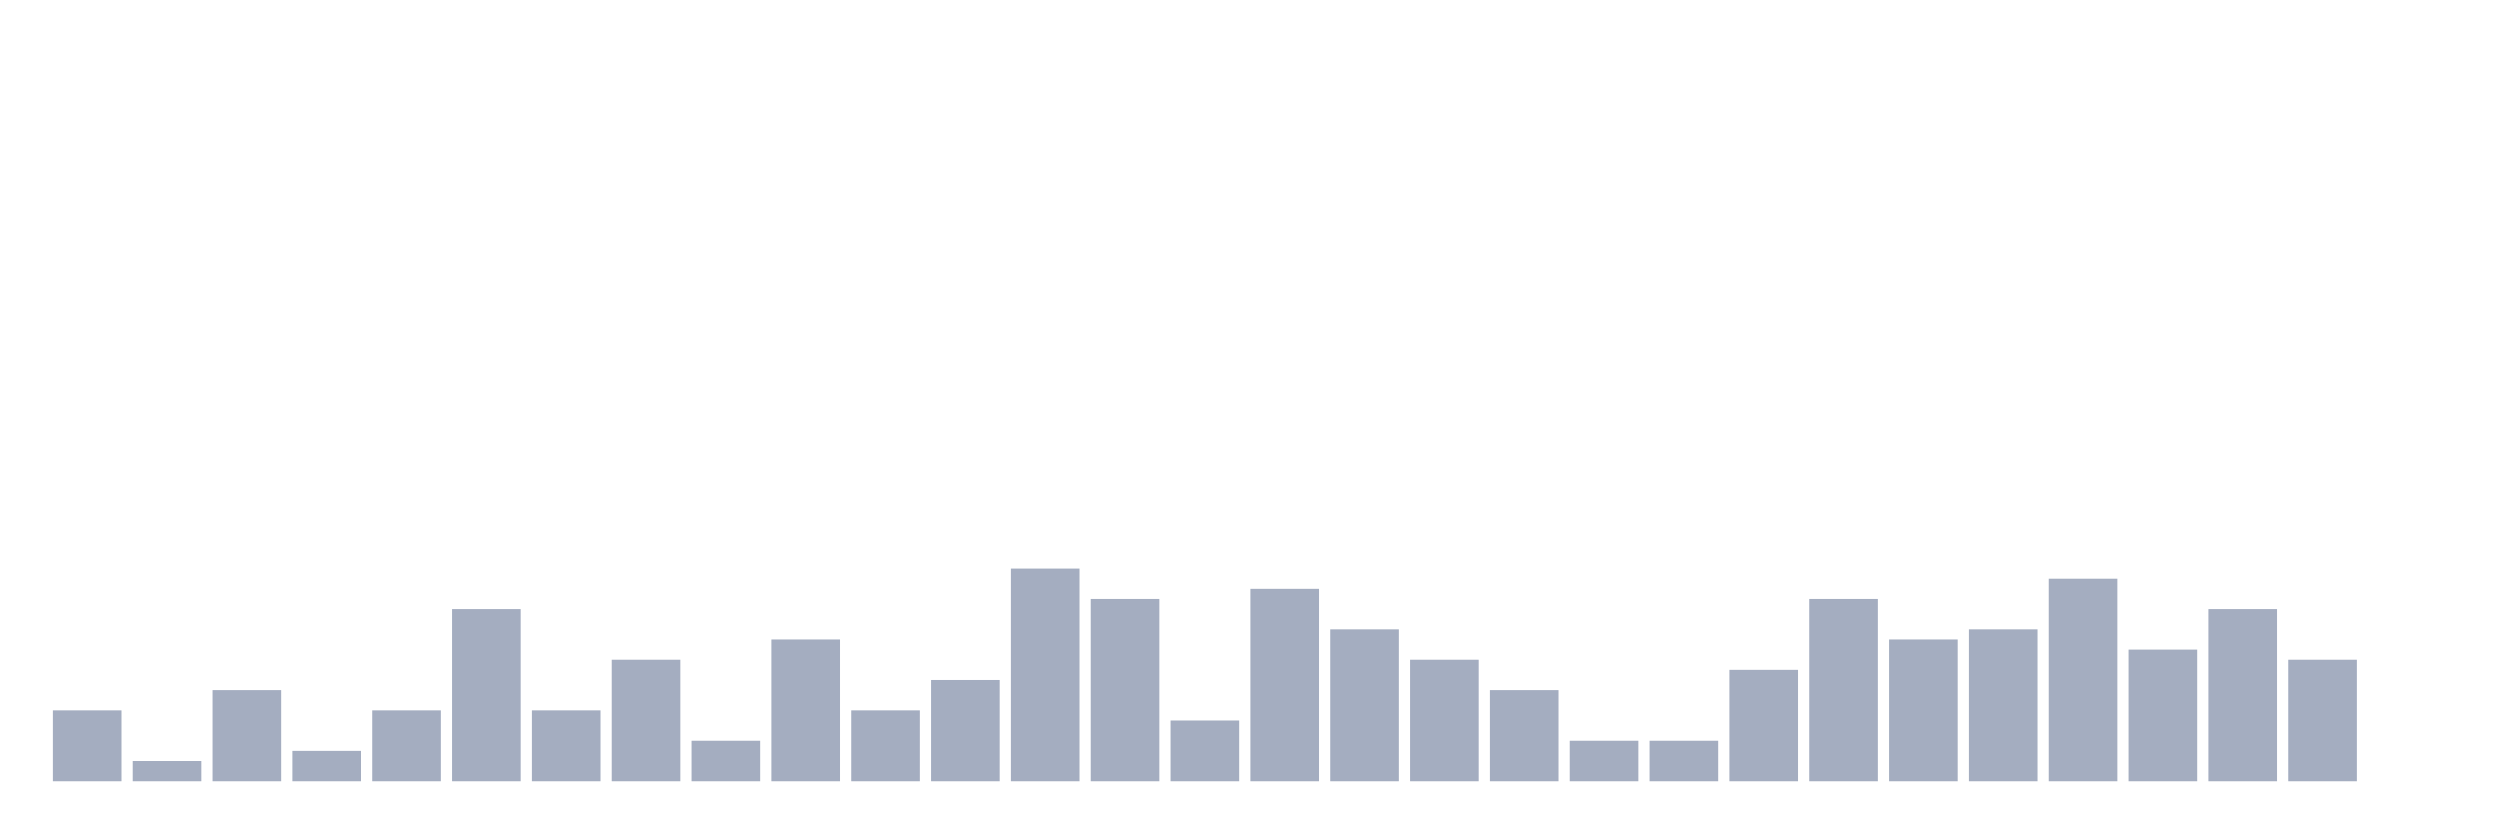
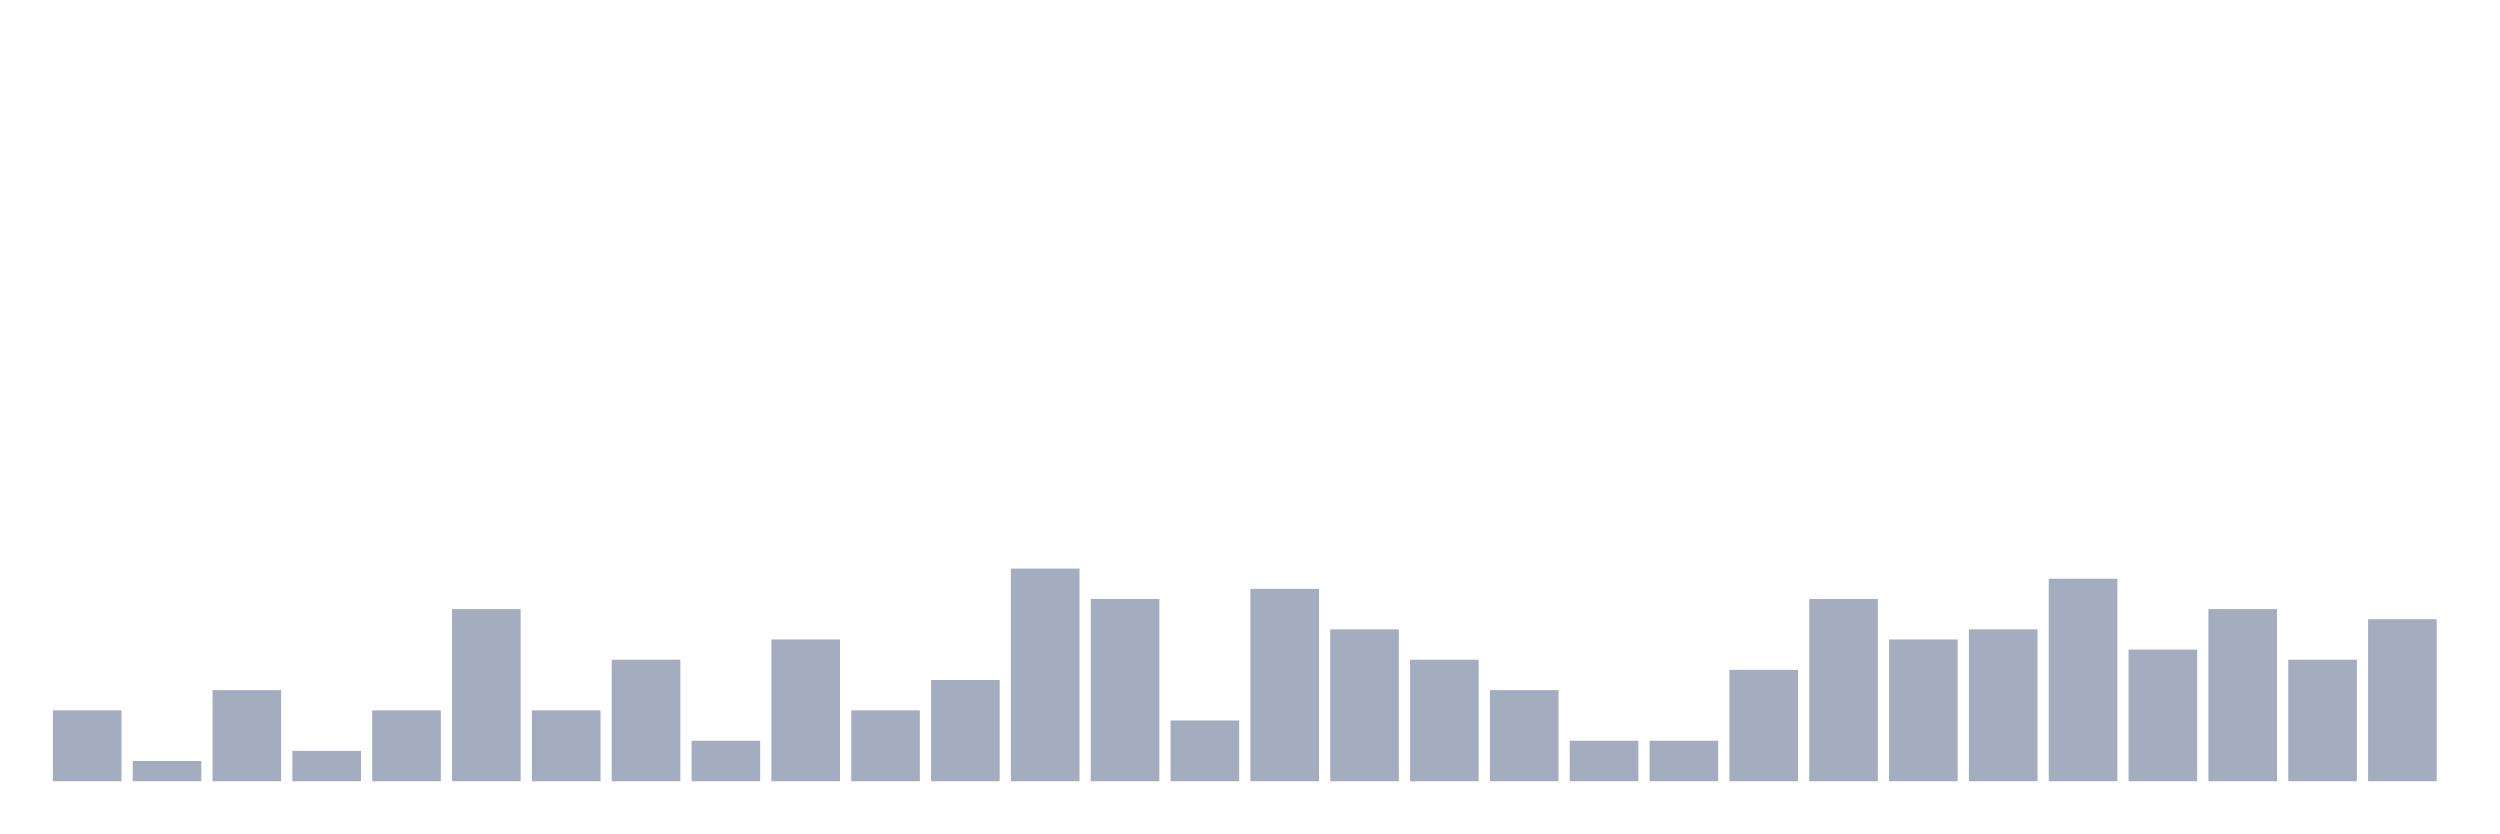
<svg xmlns="http://www.w3.org/2000/svg" viewBox="0 0 480 160">
  <g transform="translate(10,10)">
    <rect class="bar" x="0.153" width="13.175" y="126.389" height="13.611" fill="rgb(164,173,192)" />
    <rect class="bar" x="15.482" width="13.175" y="136.111" height="3.889" fill="rgb(164,173,192)" />
    <rect class="bar" x="30.81" width="13.175" y="122.5" height="17.5" fill="rgb(164,173,192)" />
    <rect class="bar" x="46.138" width="13.175" y="134.167" height="5.833" fill="rgb(164,173,192)" />
    <rect class="bar" x="61.466" width="13.175" y="126.389" height="13.611" fill="rgb(164,173,192)" />
    <rect class="bar" x="76.794" width="13.175" y="106.944" height="33.056" fill="rgb(164,173,192)" />
    <rect class="bar" x="92.123" width="13.175" y="126.389" height="13.611" fill="rgb(164,173,192)" />
    <rect class="bar" x="107.451" width="13.175" y="116.667" height="23.333" fill="rgb(164,173,192)" />
    <rect class="bar" x="122.779" width="13.175" y="132.222" height="7.778" fill="rgb(164,173,192)" />
    <rect class="bar" x="138.107" width="13.175" y="112.778" height="27.222" fill="rgb(164,173,192)" />
    <rect class="bar" x="153.436" width="13.175" y="126.389" height="13.611" fill="rgb(164,173,192)" />
    <rect class="bar" x="168.764" width="13.175" y="120.556" height="19.444" fill="rgb(164,173,192)" />
    <rect class="bar" x="184.092" width="13.175" y="99.167" height="40.833" fill="rgb(164,173,192)" />
    <rect class="bar" x="199.42" width="13.175" y="105" height="35" fill="rgb(164,173,192)" />
    <rect class="bar" x="214.748" width="13.175" y="128.333" height="11.667" fill="rgb(164,173,192)" />
    <rect class="bar" x="230.077" width="13.175" y="103.056" height="36.944" fill="rgb(164,173,192)" />
    <rect class="bar" x="245.405" width="13.175" y="110.833" height="29.167" fill="rgb(164,173,192)" />
    <rect class="bar" x="260.733" width="13.175" y="116.667" height="23.333" fill="rgb(164,173,192)" />
    <rect class="bar" x="276.061" width="13.175" y="122.5" height="17.5" fill="rgb(164,173,192)" />
    <rect class="bar" x="291.39" width="13.175" y="132.222" height="7.778" fill="rgb(164,173,192)" />
    <rect class="bar" x="306.718" width="13.175" y="132.222" height="7.778" fill="rgb(164,173,192)" />
    <rect class="bar" x="322.046" width="13.175" y="118.611" height="21.389" fill="rgb(164,173,192)" />
    <rect class="bar" x="337.374" width="13.175" y="105" height="35" fill="rgb(164,173,192)" />
    <rect class="bar" x="352.702" width="13.175" y="112.778" height="27.222" fill="rgb(164,173,192)" />
    <rect class="bar" x="368.031" width="13.175" y="110.833" height="29.167" fill="rgb(164,173,192)" />
    <rect class="bar" x="383.359" width="13.175" y="101.111" height="38.889" fill="rgb(164,173,192)" />
    <rect class="bar" x="398.687" width="13.175" y="114.722" height="25.278" fill="rgb(164,173,192)" />
    <rect class="bar" x="414.015" width="13.175" y="106.944" height="33.056" fill="rgb(164,173,192)" />
    <rect class="bar" x="429.344" width="13.175" y="116.667" height="23.333" fill="rgb(164,173,192)" />
-     <rect class="bar" x="444.672" width="13.175" y="140" height="0" fill="rgb(164,173,192)" />
+     <rect class="bar" x="444.672" width="13.175" y="108.889" height="31.111" fill="rgb(164,173,192)" />
  </g>
</svg>
